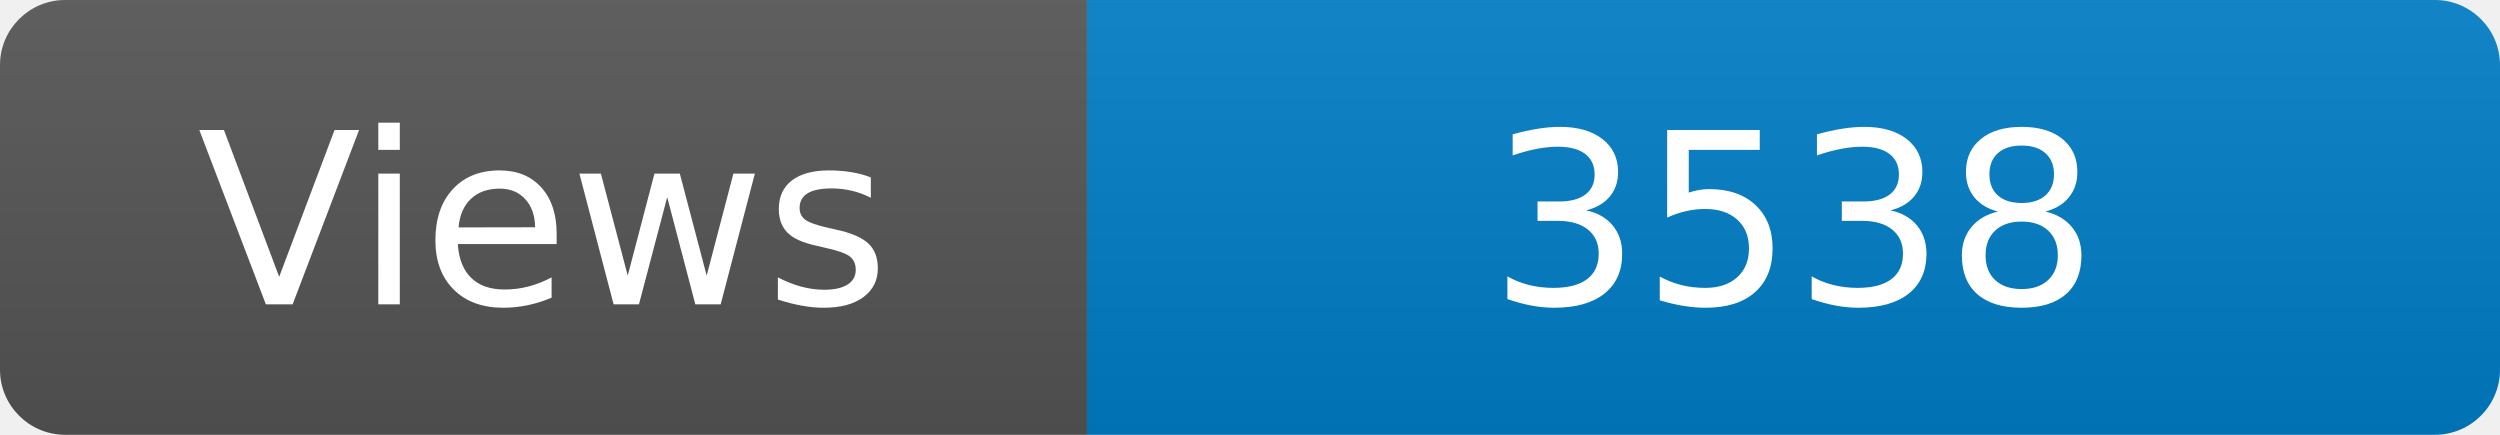
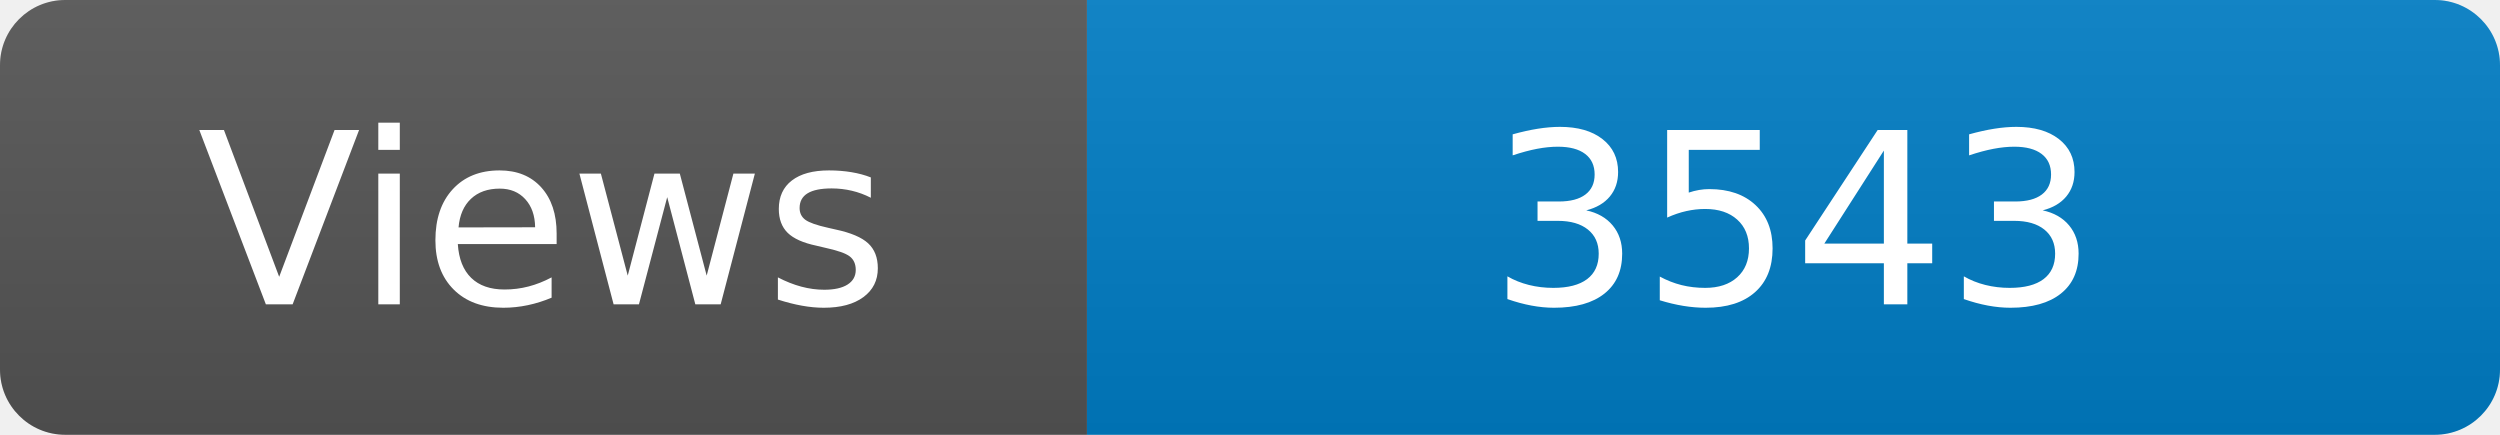
<svg xmlns="http://www.w3.org/2000/svg" width="115" height="20" role="img" aria-label="Maintained?: yes">
  <linearGradient id="s" x2="0" y2="100%">
    <stop offset="0" stop-color="#bbb" stop-opacity=".1" />
    <stop offset="1" stop-opacity=".1" />
  </linearGradient>
  <clipPath id="r">
    <rect width="115" height="20" rx="3" fill="#fff" />
  </clipPath>
  <g clip-path="url(#r)">
    <rect width="50" height="20" fill="#555" />
    <rect x="50" width="160" height="20" fill="#007ec6" />
    <rect width="115" height="20" fill="url(#s)" />
  </g>
  <g fill="#fff" text-anchor="middle" font-family="Verdana,Geneva,DejaVu Sans,sans-serif" font-size="110">
    <text x="250" y="140" transform="scale(.1)" fill="#fff">Views</text>
-     <text x="825" y="140" transform="scale(.1)" fill="#fff">3538</text>
+     <text x="825" y="140" transform="scale(.1)" fill="#fff">3543</text>
  </g>
</svg>
